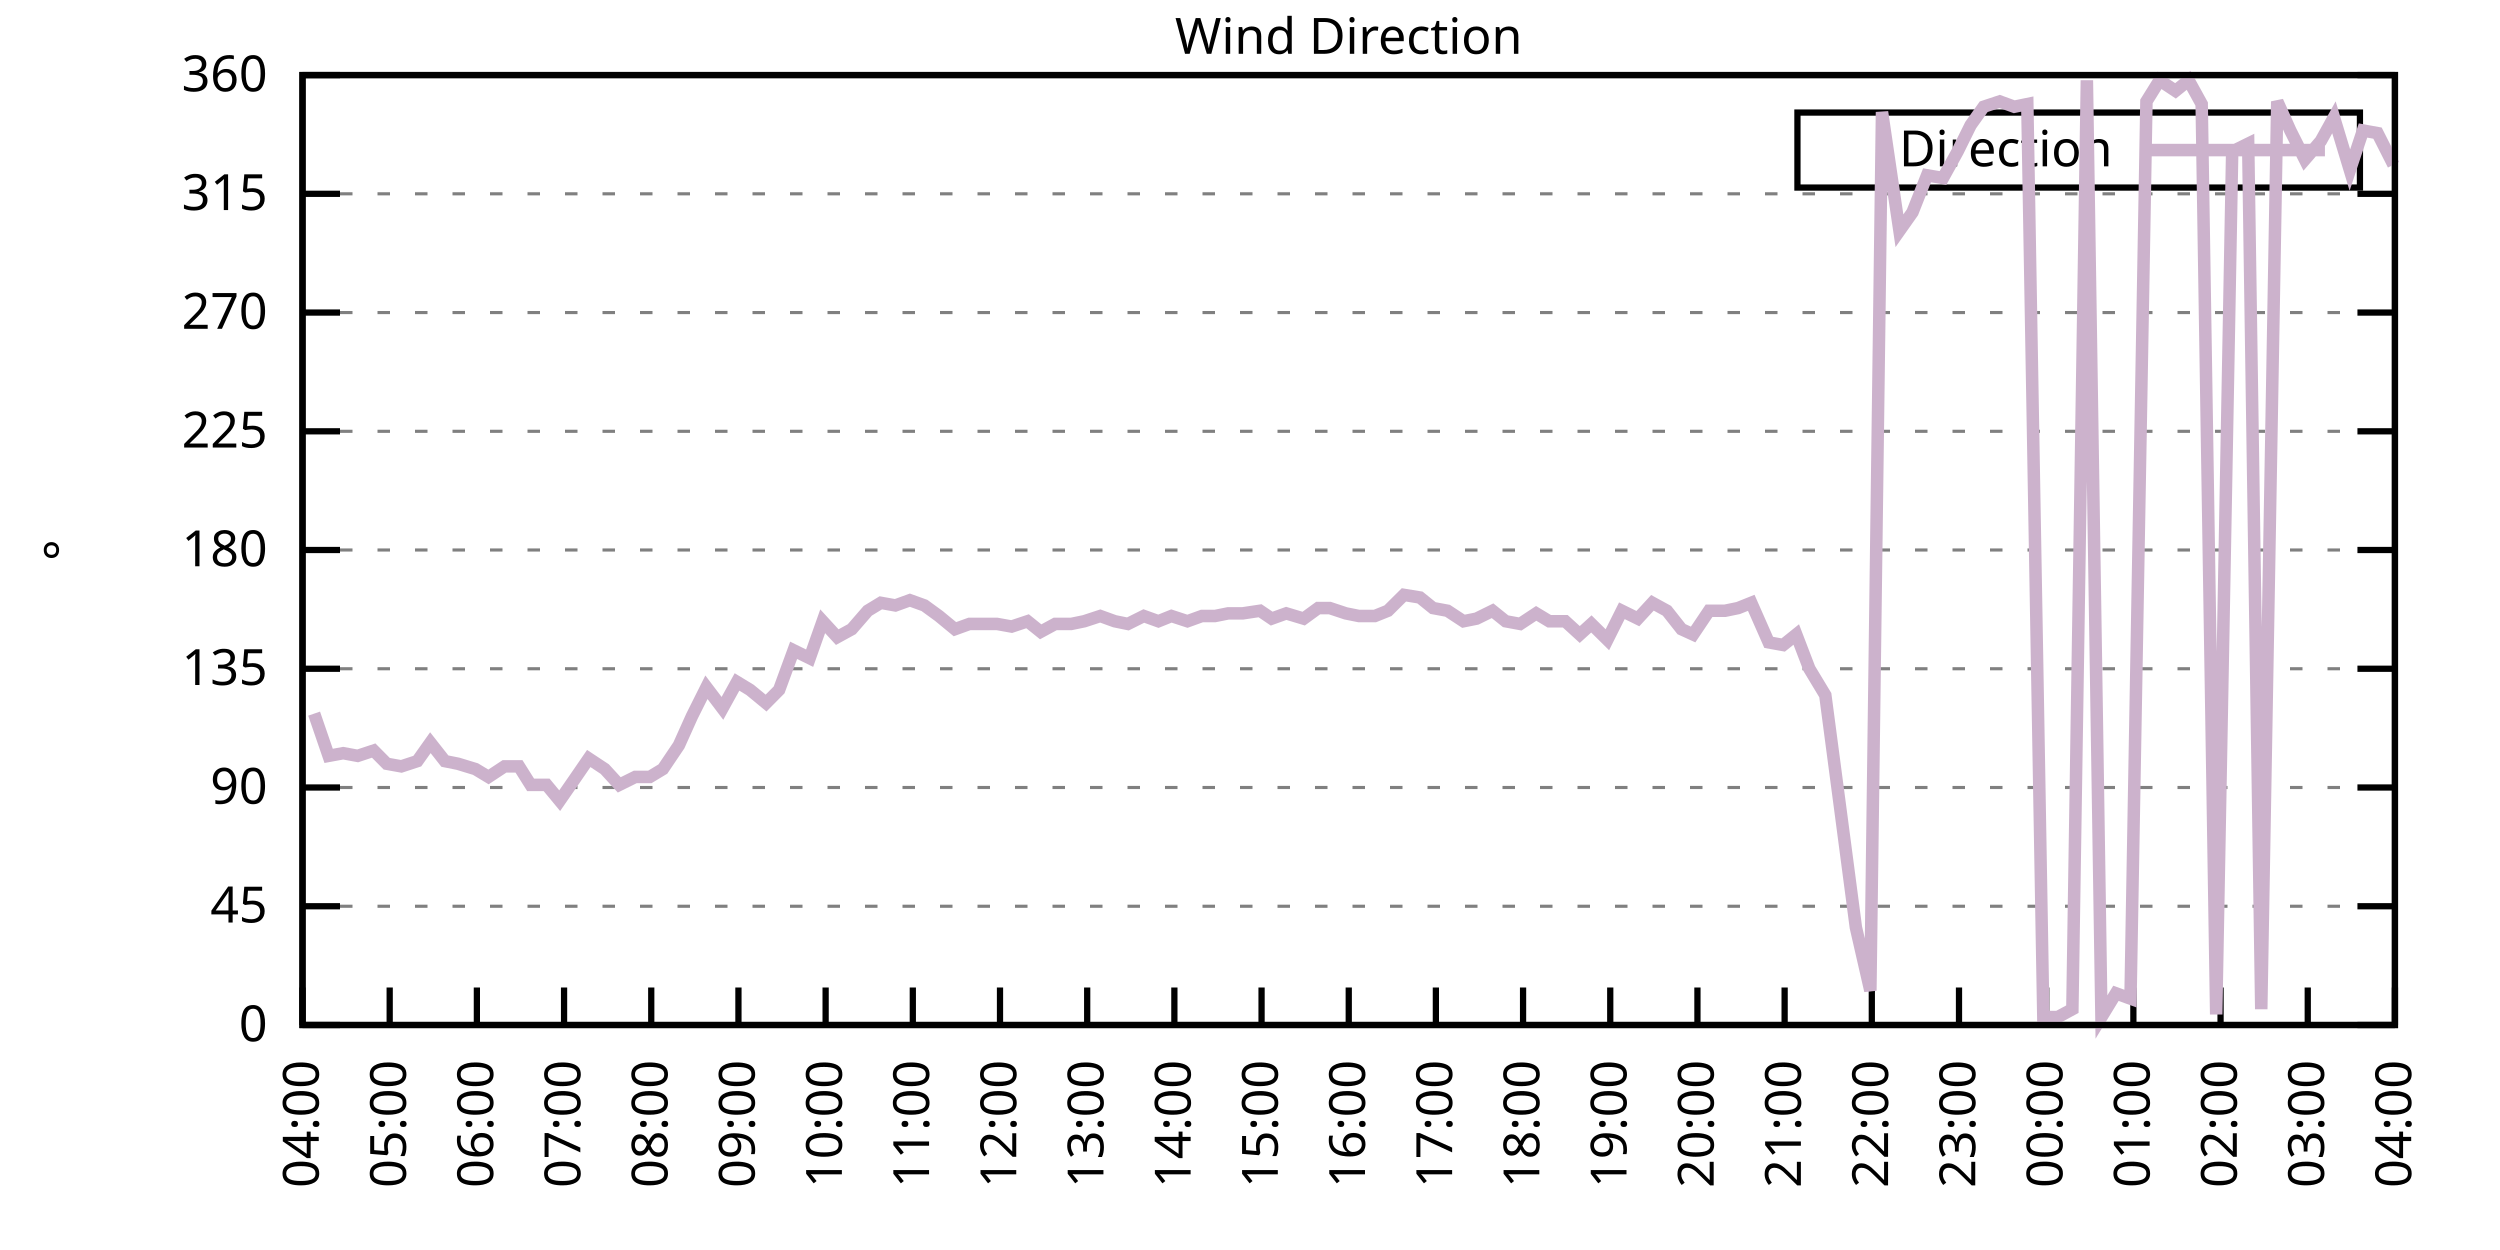
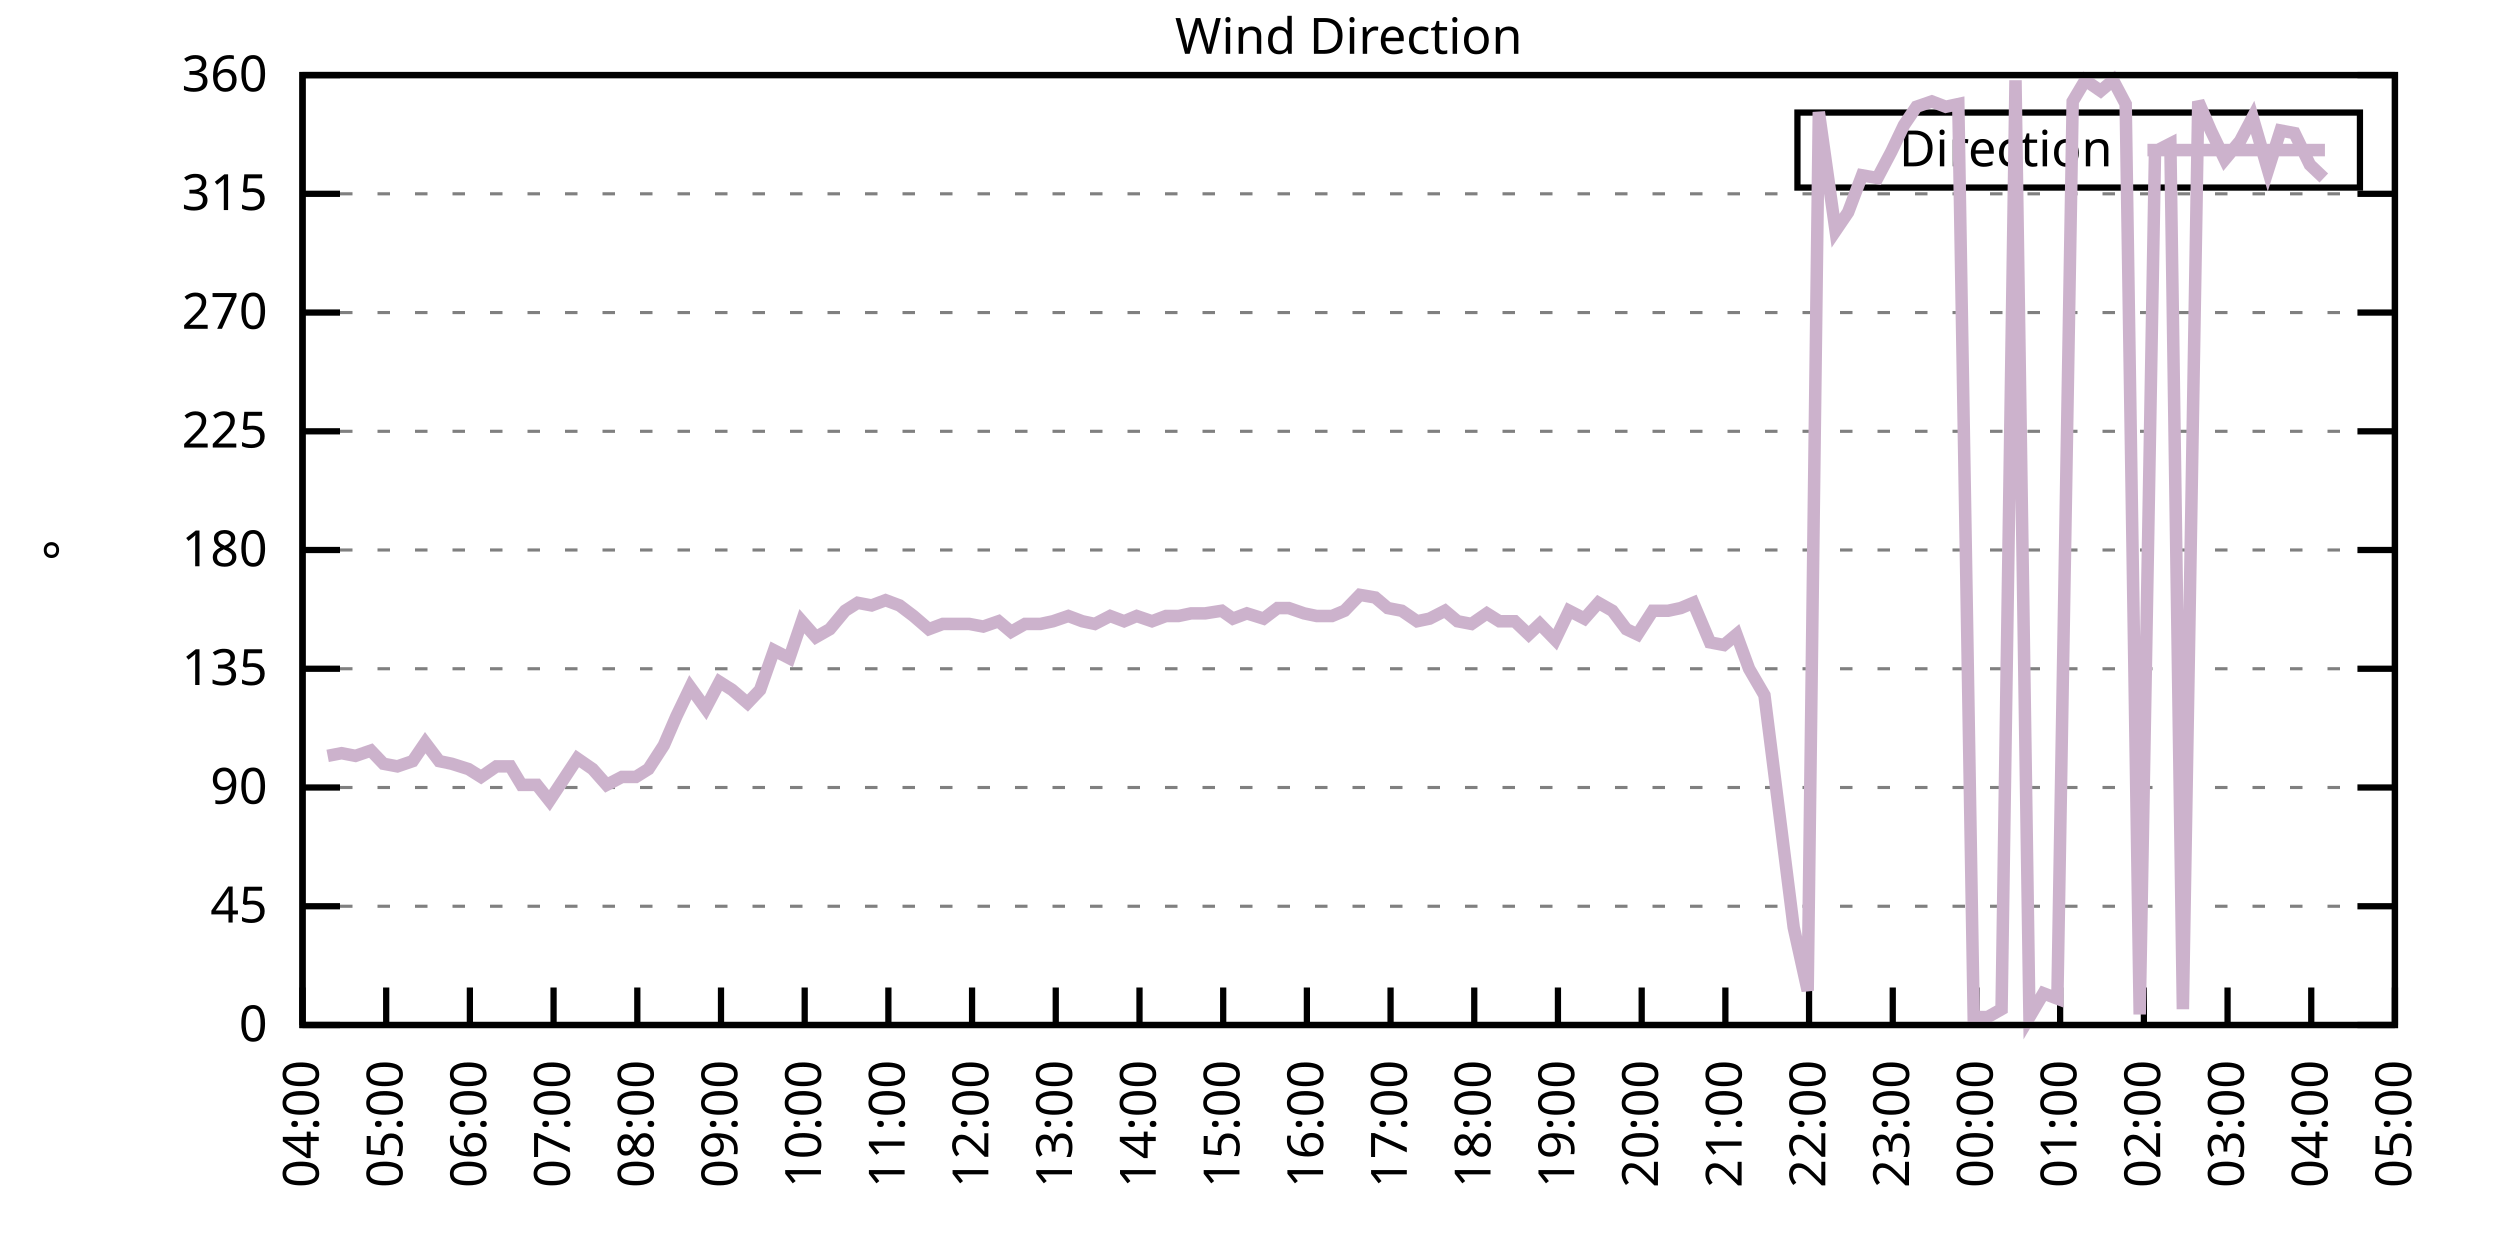
<svg xmlns="http://www.w3.org/2000/svg" xmlns:xlink="http://www.w3.org/1999/xlink" width="400" height="200" viewBox="0 0 400 200">
  <g id="gnuplot_canvas">
    <rect x="0" y="0" width="400" height="200" fill="none" />
    <defs>
      <circle id="gpDot" r="0.5" stroke-width="0.5" stroke="currentColor" />
      <path id="gpPt0" stroke-width="0.333" stroke="currentColor" d="M-1,0 h2 M0,-1 v2" />
      <path id="gpPt1" stroke-width="0.333" stroke="currentColor" d="M-1,-1 L1,1 M1,-1 L-1,1" />
      <path id="gpPt2" stroke-width="0.333" stroke="currentColor" d="M-1,0 L1,0 M0,-1 L0,1 M-1,-1 L1,1 M-1,1 L1,-1" />
      <rect id="gpPt3" stroke-width="0.333" stroke="currentColor" x="-1" y="-1" width="2" height="2" />
      <rect id="gpPt4" stroke-width="0.333" stroke="currentColor" fill="currentColor" x="-1" y="-1" width="2" height="2" />
      <circle id="gpPt5" stroke-width="0.333" stroke="currentColor" cx="0" cy="0" r="1" />
      <use xlink:href="#gpPt5" id="gpPt6" fill="currentColor" stroke="none" />
      <path id="gpPt7" stroke-width="0.333" stroke="currentColor" d="M0,-1.33 L-1.33,0.67 L1.33,0.67 z" />
      <use xlink:href="#gpPt7" id="gpPt8" fill="currentColor" stroke="none" />
      <use xlink:href="#gpPt7" id="gpPt9" stroke="currentColor" transform="rotate(180)" />
      <use xlink:href="#gpPt9" id="gpPt10" fill="currentColor" stroke="none" />
      <use xlink:href="#gpPt3" id="gpPt11" stroke="currentColor" transform="rotate(45)" />
      <use xlink:href="#gpPt11" id="gpPt12" fill="currentColor" stroke="none" />
      <path id="gpPt13" stroke-width="0.333" stroke="currentColor" d="M0,1.330 L1.265,0.411 L0.782,-1.067 L-0.782,-1.076 L-1.265,0.411 z" />
      <use xlink:href="#gpPt13" id="gpPt14" fill="currentColor" stroke="none" />
      <filter id="textbox" filterUnits="objectBoundingBox" x="0" y="0" height="1" width="1">
        <feFlood flood-color="white" flood-opacity="1" result="bgnd" />
        <feComposite in="SourceGraphic" in2="bgnd" operator="atop" />
      </filter>
      <filter id="greybox" filterUnits="objectBoundingBox" x="0" y="0" height="1" width="1">
        <feFlood flood-color="lightgrey" flood-opacity="1" result="grey" />
        <feComposite in="SourceGraphic" in2="grey" operator="atop" />
      </filter>
    </defs>
    <g fill="none" color="white" stroke="currentColor" stroke-width="1.00" stroke-linecap="butt" stroke-linejoin="miter">
</g>
    <g fill="none" color="black" stroke="currentColor" stroke-width="1.00" stroke-linecap="butt" stroke-linejoin="miter">
      <g stroke="none" shape-rendering="crispEdges">
        <polygon fill="rgb(255, 255, 255)" points="48.40,164.00 383.18,164.00 383.18,12.02 48.40,12.02 " />
      </g>
    </g>
    <g fill="none" color="black" stroke="currentColor" stroke-width="1.00" stroke-linecap="butt" stroke-linejoin="miter">
</g>
    <g fill="none" color="black" stroke="black" stroke-width="0.50" stroke-linecap="butt" stroke-linejoin="miter">
</g>
    <g fill="none" color="gray" stroke="currentColor" stroke-width="0.50" stroke-linecap="butt" stroke-linejoin="miter">
      <path stroke="gray" stroke-dasharray="2,4" class="gridline" d="M48.40,164.00 L383.19,164.00  " />
    </g>
    <g fill="none" color="gray" stroke="gray" stroke-width="1.00" stroke-linecap="butt" stroke-linejoin="miter">
</g>
    <g fill="none" color="black" stroke="currentColor" stroke-width="1.00" stroke-linecap="butt" stroke-linejoin="miter">
      <path stroke="black" d="M48.40,164.00 L54.40,164.00 M383.19,164.00 L377.19,164.00  " />
      <g transform="translate(42.80,166.60)" stroke="none" fill="black" font-family="Sans" font-size="8.00" text-anchor="end">
        <text>
          <tspan font-family="Sans"> 0</tspan>
        </text>
      </g>
    </g>
    <g fill="none" color="black" stroke="currentColor" stroke-width="1.00" stroke-linecap="butt" stroke-linejoin="miter">
</g>
    <g fill="none" color="black" stroke="black" stroke-width="0.50" stroke-linecap="butt" stroke-linejoin="miter">
</g>
    <g fill="none" color="gray" stroke="currentColor" stroke-width="0.50" stroke-linecap="butt" stroke-linejoin="miter">
      <path stroke="gray" stroke-dasharray="2,4" class="gridline" d="M48.40,145.00 L383.19,145.00  " />
    </g>
    <g fill="none" color="gray" stroke="gray" stroke-width="1.00" stroke-linecap="butt" stroke-linejoin="miter">
</g>
    <g fill="none" color="black" stroke="currentColor" stroke-width="1.00" stroke-linecap="butt" stroke-linejoin="miter">
      <path stroke="black" d="M48.40,145.00 L54.40,145.00 M383.19,145.00 L377.19,145.00  " />
      <g transform="translate(42.80,147.60)" stroke="none" fill="black" font-family="Sans" font-size="8.00" text-anchor="end">
        <text>
          <tspan font-family="Sans"> 45</tspan>
        </text>
      </g>
    </g>
    <g fill="none" color="black" stroke="currentColor" stroke-width="1.00" stroke-linecap="butt" stroke-linejoin="miter">
</g>
    <g fill="none" color="black" stroke="black" stroke-width="0.50" stroke-linecap="butt" stroke-linejoin="miter">
</g>
    <g fill="none" color="gray" stroke="currentColor" stroke-width="0.50" stroke-linecap="butt" stroke-linejoin="miter">
      <path stroke="gray" stroke-dasharray="2,4" class="gridline" d="M48.40,126.00 L383.19,126.00  " />
    </g>
    <g fill="none" color="gray" stroke="gray" stroke-width="1.00" stroke-linecap="butt" stroke-linejoin="miter">
</g>
    <g fill="none" color="black" stroke="currentColor" stroke-width="1.00" stroke-linecap="butt" stroke-linejoin="miter">
      <path stroke="black" d="M48.40,126.00 L54.40,126.00 M383.19,126.00 L377.19,126.00  " />
      <g transform="translate(42.80,128.60)" stroke="none" fill="black" font-family="Sans" font-size="8.00" text-anchor="end">
        <text>
          <tspan font-family="Sans"> 90</tspan>
        </text>
      </g>
    </g>
    <g fill="none" color="black" stroke="currentColor" stroke-width="1.00" stroke-linecap="butt" stroke-linejoin="miter">
</g>
    <g fill="none" color="black" stroke="black" stroke-width="0.50" stroke-linecap="butt" stroke-linejoin="miter">
</g>
    <g fill="none" color="gray" stroke="currentColor" stroke-width="0.50" stroke-linecap="butt" stroke-linejoin="miter">
      <path stroke="gray" stroke-dasharray="2,4" class="gridline" d="M48.40,107.00 L383.19,107.00  " />
    </g>
    <g fill="none" color="gray" stroke="gray" stroke-width="1.00" stroke-linecap="butt" stroke-linejoin="miter">
</g>
    <g fill="none" color="black" stroke="currentColor" stroke-width="1.00" stroke-linecap="butt" stroke-linejoin="miter">
      <path stroke="black" d="M48.40,107.00 L54.40,107.00 M383.19,107.00 L377.19,107.00  " />
      <g transform="translate(42.80,109.60)" stroke="none" fill="black" font-family="Sans" font-size="8.00" text-anchor="end">
        <text>
          <tspan font-family="Sans"> 135</tspan>
        </text>
      </g>
    </g>
    <g fill="none" color="black" stroke="currentColor" stroke-width="1.00" stroke-linecap="butt" stroke-linejoin="miter">
</g>
    <g fill="none" color="black" stroke="black" stroke-width="0.50" stroke-linecap="butt" stroke-linejoin="miter">
</g>
    <g fill="none" color="gray" stroke="currentColor" stroke-width="0.50" stroke-linecap="butt" stroke-linejoin="miter">
      <path stroke="gray" stroke-dasharray="2,4" class="gridline" d="M48.40,88.00 L383.19,88.00  " />
    </g>
    <g fill="none" color="gray" stroke="gray" stroke-width="1.00" stroke-linecap="butt" stroke-linejoin="miter">
</g>
    <g fill="none" color="black" stroke="currentColor" stroke-width="1.00" stroke-linecap="butt" stroke-linejoin="miter">
      <path stroke="black" d="M48.40,88.00 L54.40,88.00 M383.19,88.00 L377.19,88.00  " />
      <g transform="translate(42.80,90.60)" stroke="none" fill="black" font-family="Sans" font-size="8.00" text-anchor="end">
        <text>
          <tspan font-family="Sans"> 180</tspan>
        </text>
      </g>
    </g>
    <g fill="none" color="black" stroke="currentColor" stroke-width="1.00" stroke-linecap="butt" stroke-linejoin="miter">
</g>
    <g fill="none" color="black" stroke="black" stroke-width="0.50" stroke-linecap="butt" stroke-linejoin="miter">
</g>
    <g fill="none" color="gray" stroke="currentColor" stroke-width="0.50" stroke-linecap="butt" stroke-linejoin="miter">
      <path stroke="gray" stroke-dasharray="2,4" class="gridline" d="M48.40,69.01 L383.19,69.01  " />
    </g>
    <g fill="none" color="gray" stroke="gray" stroke-width="1.00" stroke-linecap="butt" stroke-linejoin="miter">
</g>
    <g fill="none" color="black" stroke="currentColor" stroke-width="1.00" stroke-linecap="butt" stroke-linejoin="miter">
      <path stroke="black" d="M48.40,69.01 L54.40,69.01 M383.19,69.01 L377.19,69.01  " />
      <g transform="translate(42.80,71.61)" stroke="none" fill="black" font-family="Sans" font-size="8.00" text-anchor="end">
        <text>
          <tspan font-family="Sans"> 225</tspan>
        </text>
      </g>
    </g>
    <g fill="none" color="black" stroke="currentColor" stroke-width="1.00" stroke-linecap="butt" stroke-linejoin="miter">
</g>
    <g fill="none" color="black" stroke="black" stroke-width="0.50" stroke-linecap="butt" stroke-linejoin="miter">
</g>
    <g fill="none" color="gray" stroke="currentColor" stroke-width="0.50" stroke-linecap="butt" stroke-linejoin="miter">
      <path stroke="gray" stroke-dasharray="2,4" class="gridline" d="M48.40,50.01 L383.19,50.01  " />
    </g>
    <g fill="none" color="gray" stroke="gray" stroke-width="1.00" stroke-linecap="butt" stroke-linejoin="miter">
</g>
    <g fill="none" color="black" stroke="currentColor" stroke-width="1.00" stroke-linecap="butt" stroke-linejoin="miter">
      <path stroke="black" d="M48.40,50.01 L54.40,50.01 M383.19,50.01 L377.19,50.01  " />
      <g transform="translate(42.80,52.61)" stroke="none" fill="black" font-family="Sans" font-size="8.00" text-anchor="end">
        <text>
          <tspan font-family="Sans"> 270</tspan>
        </text>
      </g>
    </g>
    <g fill="none" color="black" stroke="currentColor" stroke-width="1.00" stroke-linecap="butt" stroke-linejoin="miter">
</g>
    <g fill="none" color="black" stroke="black" stroke-width="0.50" stroke-linecap="butt" stroke-linejoin="miter">
</g>
    <g fill="none" color="gray" stroke="currentColor" stroke-width="0.50" stroke-linecap="butt" stroke-linejoin="miter">
      <path stroke="gray" stroke-dasharray="2,4" class="gridline" d="M48.40,31.01 L383.19,31.01  " />
    </g>
    <g fill="none" color="gray" stroke="gray" stroke-width="1.00" stroke-linecap="butt" stroke-linejoin="miter">
</g>
    <g fill="none" color="black" stroke="currentColor" stroke-width="1.00" stroke-linecap="butt" stroke-linejoin="miter">
      <path stroke="black" d="M48.40,31.01 L54.40,31.01 M383.19,31.01 L377.19,31.01  " />
      <g transform="translate(42.80,33.61)" stroke="none" fill="black" font-family="Sans" font-size="8.00" text-anchor="end">
        <text>
          <tspan font-family="Sans"> 315</tspan>
        </text>
      </g>
    </g>
    <g fill="none" color="black" stroke="currentColor" stroke-width="1.00" stroke-linecap="butt" stroke-linejoin="miter">
</g>
    <g fill="none" color="black" stroke="black" stroke-width="0.50" stroke-linecap="butt" stroke-linejoin="miter">
</g>
    <g fill="none" color="gray" stroke="currentColor" stroke-width="0.50" stroke-linecap="butt" stroke-linejoin="miter">
      <path stroke="gray" stroke-dasharray="2,4" class="gridline" d="M48.40,12.01 L383.19,12.01  " />
    </g>
    <g fill="none" color="gray" stroke="gray" stroke-width="1.00" stroke-linecap="butt" stroke-linejoin="miter">
</g>
    <g fill="none" color="black" stroke="currentColor" stroke-width="1.00" stroke-linecap="butt" stroke-linejoin="miter">
      <path stroke="black" d="M48.40,12.01 L54.40,12.01 M383.19,12.01 L377.19,12.01  " />
      <g transform="translate(42.80,14.61)" stroke="none" fill="black" font-family="Sans" font-size="8.00" text-anchor="end">
        <text>
          <tspan font-family="Sans"> 360</tspan>
        </text>
      </g>
    </g>
    <g fill="none" color="black" stroke="currentColor" stroke-width="1.00" stroke-linecap="butt" stroke-linejoin="miter">
      <path stroke="black" d="M48.40,164.00 L48.40,158.00  " />
      <g transform="translate(51.00,169.60) rotate(270.00)" stroke="none" fill="black" font-family="Sans" font-size="8.00" text-anchor="end">
        <text>
          <tspan font-family="Sans">04:00</tspan>
        </text>
      </g>
    </g>
    <g fill="none" color="black" stroke="currentColor" stroke-width="1.00" stroke-linecap="butt" stroke-linejoin="miter">
-       <path stroke="black" d="M62.35,164.00 L62.35,158.00  " />
-       <g transform="translate(64.95,169.60) rotate(270.00)" stroke="none" fill="black" font-family="Sans" font-size="8.00" text-anchor="end">
+       <path stroke="black" d="M61.79,164.00 L61.79,158.00  " />
+       <g transform="translate(64.39,169.60) rotate(270.00)" stroke="none" fill="black" font-family="Sans" font-size="8.00" text-anchor="end">
        <text>
          <tspan font-family="Sans">05:00</tspan>
        </text>
      </g>
    </g>
    <g fill="none" color="black" stroke="currentColor" stroke-width="1.00" stroke-linecap="butt" stroke-linejoin="miter">
-       <path stroke="black" d="M76.30,164.00 L76.30,158.00  " />
-       <g transform="translate(78.90,169.60) rotate(270.00)" stroke="none" fill="black" font-family="Sans" font-size="8.00" text-anchor="end">
+       <path stroke="black" d="M75.18,164.00 L75.18,158.00  " />
+       <g transform="translate(77.78,169.60) rotate(270.00)" stroke="none" fill="black" font-family="Sans" font-size="8.00" text-anchor="end">
        <text>
          <tspan font-family="Sans">06:00</tspan>
        </text>
      </g>
    </g>
    <g fill="none" color="black" stroke="currentColor" stroke-width="1.00" stroke-linecap="butt" stroke-linejoin="miter">
-       <path stroke="black" d="M90.25,164.00 L90.25,158.00  " />
-       <g transform="translate(92.85,169.60) rotate(270.00)" stroke="none" fill="black" font-family="Sans" font-size="8.00" text-anchor="end">
+       <path stroke="black" d="M88.57,164.00 L88.57,158.00  " />
+       <g transform="translate(91.17,169.60) rotate(270.00)" stroke="none" fill="black" font-family="Sans" font-size="8.00" text-anchor="end">
        <text>
          <tspan font-family="Sans">07:00</tspan>
        </text>
      </g>
    </g>
    <g fill="none" color="black" stroke="currentColor" stroke-width="1.00" stroke-linecap="butt" stroke-linejoin="miter">
-       <path stroke="black" d="M104.20,164.00 L104.20,158.00  " />
-       <g transform="translate(106.80,169.60) rotate(270.00)" stroke="none" fill="black" font-family="Sans" font-size="8.00" text-anchor="end">
+       <path stroke="black" d="M101.97,164.00 L101.97,158.00  " />
+       <g transform="translate(104.57,169.60) rotate(270.00)" stroke="none" fill="black" font-family="Sans" font-size="8.00" text-anchor="end">
        <text>
          <tspan font-family="Sans">08:00</tspan>
        </text>
      </g>
    </g>
    <g fill="none" color="black" stroke="currentColor" stroke-width="1.00" stroke-linecap="butt" stroke-linejoin="miter">
-       <path stroke="black" d="M118.15,164.00 L118.15,158.00  " />
-       <g transform="translate(120.75,169.60) rotate(270.00)" stroke="none" fill="black" font-family="Sans" font-size="8.00" text-anchor="end">
+       <path stroke="black" d="M115.36,164.00 L115.36,158.00  " />
+       <g transform="translate(117.96,169.60) rotate(270.00)" stroke="none" fill="black" font-family="Sans" font-size="8.00" text-anchor="end">
        <text>
          <tspan font-family="Sans">09:00</tspan>
        </text>
      </g>
    </g>
    <g fill="none" color="black" stroke="currentColor" stroke-width="1.00" stroke-linecap="butt" stroke-linejoin="miter">
-       <path stroke="black" d="M132.10,164.00 L132.10,158.00  " />
-       <g transform="translate(134.70,169.60) rotate(270.00)" stroke="none" fill="black" font-family="Sans" font-size="8.00" text-anchor="end">
+       <path stroke="black" d="M128.75,164.00 L128.75,158.00  " />
+       <g transform="translate(131.35,169.60) rotate(270.00)" stroke="none" fill="black" font-family="Sans" font-size="8.00" text-anchor="end">
        <text>
          <tspan font-family="Sans">10:00</tspan>
        </text>
      </g>
    </g>
    <g fill="none" color="black" stroke="currentColor" stroke-width="1.00" stroke-linecap="butt" stroke-linejoin="miter">
-       <path stroke="black" d="M146.05,164.00 L146.05,158.00  " />
-       <g transform="translate(148.65,169.60) rotate(270.00)" stroke="none" fill="black" font-family="Sans" font-size="8.00" text-anchor="end">
+       <path stroke="black" d="M142.14,164.00 L142.14,158.00  " />
+       <g transform="translate(144.74,169.60) rotate(270.00)" stroke="none" fill="black" font-family="Sans" font-size="8.00" text-anchor="end">
        <text>
          <tspan font-family="Sans">11:00</tspan>
        </text>
      </g>
    </g>
    <g fill="none" color="black" stroke="currentColor" stroke-width="1.00" stroke-linecap="butt" stroke-linejoin="miter">
-       <path stroke="black" d="M160.00,164.00 L160.00,158.00  " />
-       <g transform="translate(162.60,169.60) rotate(270.00)" stroke="none" fill="black" font-family="Sans" font-size="8.00" text-anchor="end">
+       <path stroke="black" d="M155.53,164.00 L155.53,158.00  " />
+       <g transform="translate(158.13,169.60) rotate(270.00)" stroke="none" fill="black" font-family="Sans" font-size="8.00" text-anchor="end">
        <text>
          <tspan font-family="Sans">12:00</tspan>
        </text>
      </g>
    </g>
    <g fill="none" color="black" stroke="currentColor" stroke-width="1.00" stroke-linecap="butt" stroke-linejoin="miter">
-       <path stroke="black" d="M173.95,164.00 L173.95,158.00  " />
-       <g transform="translate(176.55,169.60) rotate(270.00)" stroke="none" fill="black" font-family="Sans" font-size="8.00" text-anchor="end">
+       <path stroke="black" d="M168.92,164.00 L168.92,158.00  " />
+       <g transform="translate(171.52,169.60) rotate(270.00)" stroke="none" fill="black" font-family="Sans" font-size="8.00" text-anchor="end">
        <text>
          <tspan font-family="Sans">13:00</tspan>
        </text>
      </g>
    </g>
    <g fill="none" color="black" stroke="currentColor" stroke-width="1.00" stroke-linecap="butt" stroke-linejoin="miter">
-       <path stroke="black" d="M187.90,164.00 L187.90,158.00  " />
-       <g transform="translate(190.50,169.60) rotate(270.00)" stroke="none" fill="black" font-family="Sans" font-size="8.00" text-anchor="end">
+       <path stroke="black" d="M182.32,164.00 L182.32,158.00  " />
+       <g transform="translate(184.92,169.60) rotate(270.00)" stroke="none" fill="black" font-family="Sans" font-size="8.00" text-anchor="end">
        <text>
          <tspan font-family="Sans">14:00</tspan>
        </text>
      </g>
    </g>
    <g fill="none" color="black" stroke="currentColor" stroke-width="1.00" stroke-linecap="butt" stroke-linejoin="miter">
-       <path stroke="black" d="M201.85,164.00 L201.85,158.00  " />
-       <g transform="translate(204.45,169.60) rotate(270.00)" stroke="none" fill="black" font-family="Sans" font-size="8.00" text-anchor="end">
+       <path stroke="black" d="M195.71,164.00 L195.71,158.00  " />
+       <g transform="translate(198.31,169.60) rotate(270.00)" stroke="none" fill="black" font-family="Sans" font-size="8.00" text-anchor="end">
        <text>
          <tspan font-family="Sans">15:00</tspan>
        </text>
      </g>
    </g>
    <g fill="none" color="black" stroke="currentColor" stroke-width="1.00" stroke-linecap="butt" stroke-linejoin="miter">
-       <path stroke="black" d="M215.80,164.00 L215.80,158.00  " />
-       <g transform="translate(218.40,169.60) rotate(270.00)" stroke="none" fill="black" font-family="Sans" font-size="8.00" text-anchor="end">
+       <path stroke="black" d="M209.10,164.00 L209.10,158.00  " />
+       <g transform="translate(211.70,169.60) rotate(270.00)" stroke="none" fill="black" font-family="Sans" font-size="8.00" text-anchor="end">
        <text>
          <tspan font-family="Sans">16:00</tspan>
        </text>
      </g>
    </g>
    <g fill="none" color="black" stroke="currentColor" stroke-width="1.00" stroke-linecap="butt" stroke-linejoin="miter">
-       <path stroke="black" d="M229.74,164.00 L229.74,158.00  " />
-       <g transform="translate(232.34,169.60) rotate(270.00)" stroke="none" fill="black" font-family="Sans" font-size="8.00" text-anchor="end">
+       <path stroke="black" d="M222.49,164.00 L222.49,158.00  " />
+       <g transform="translate(225.09,169.60) rotate(270.00)" stroke="none" fill="black" font-family="Sans" font-size="8.00" text-anchor="end">
        <text>
          <tspan font-family="Sans">17:00</tspan>
        </text>
      </g>
    </g>
    <g fill="none" color="black" stroke="currentColor" stroke-width="1.00" stroke-linecap="butt" stroke-linejoin="miter">
-       <path stroke="black" d="M243.69,164.00 L243.69,158.00  " />
-       <g transform="translate(246.29,169.60) rotate(270.00)" stroke="none" fill="black" font-family="Sans" font-size="8.00" text-anchor="end">
+       <path stroke="black" d="M235.88,164.00 L235.88,158.00  " />
+       <g transform="translate(238.48,169.60) rotate(270.00)" stroke="none" fill="black" font-family="Sans" font-size="8.00" text-anchor="end">
        <text>
          <tspan font-family="Sans">18:00</tspan>
        </text>
      </g>
    </g>
    <g fill="none" color="black" stroke="currentColor" stroke-width="1.00" stroke-linecap="butt" stroke-linejoin="miter">
-       <path stroke="black" d="M257.64,164.00 L257.64,158.00  " />
-       <g transform="translate(260.24,169.60) rotate(270.00)" stroke="none" fill="black" font-family="Sans" font-size="8.00" text-anchor="end">
+       <path stroke="black" d="M249.27,164.00 L249.27,158.00  " />
+       <g transform="translate(251.87,169.60) rotate(270.00)" stroke="none" fill="black" font-family="Sans" font-size="8.00" text-anchor="end">
        <text>
          <tspan font-family="Sans">19:00</tspan>
        </text>
      </g>
    </g>
    <g fill="none" color="black" stroke="currentColor" stroke-width="1.00" stroke-linecap="butt" stroke-linejoin="miter">
-       <path stroke="black" d="M271.59,164.00 L271.59,158.00  " />
-       <g transform="translate(274.19,169.60) rotate(270.00)" stroke="none" fill="black" font-family="Sans" font-size="8.00" text-anchor="end">
+       <path stroke="black" d="M262.67,164.00 L262.67,158.00  " />
+       <g transform="translate(265.27,169.60) rotate(270.00)" stroke="none" fill="black" font-family="Sans" font-size="8.00" text-anchor="end">
        <text>
          <tspan font-family="Sans">20:00</tspan>
        </text>
      </g>
    </g>
    <g fill="none" color="black" stroke="currentColor" stroke-width="1.00" stroke-linecap="butt" stroke-linejoin="miter">
-       <path stroke="black" d="M285.54,164.00 L285.54,158.00  " />
-       <g transform="translate(288.14,169.60) rotate(270.00)" stroke="none" fill="black" font-family="Sans" font-size="8.00" text-anchor="end">
+       <path stroke="black" d="M276.06,164.00 L276.06,158.00  " />
+       <g transform="translate(278.66,169.60) rotate(270.00)" stroke="none" fill="black" font-family="Sans" font-size="8.00" text-anchor="end">
        <text>
          <tspan font-family="Sans">21:00</tspan>
        </text>
      </g>
    </g>
    <g fill="none" color="black" stroke="currentColor" stroke-width="1.00" stroke-linecap="butt" stroke-linejoin="miter">
-       <path stroke="black" d="M299.49,164.00 L299.49,158.00  " />
-       <g transform="translate(302.09,169.60) rotate(270.00)" stroke="none" fill="black" font-family="Sans" font-size="8.00" text-anchor="end">
+       <path stroke="black" d="M289.45,164.00 L289.45,158.00  " />
+       <g transform="translate(292.05,169.60) rotate(270.00)" stroke="none" fill="black" font-family="Sans" font-size="8.00" text-anchor="end">
        <text>
          <tspan font-family="Sans">22:00</tspan>
        </text>
      </g>
    </g>
    <g fill="none" color="black" stroke="currentColor" stroke-width="1.00" stroke-linecap="butt" stroke-linejoin="miter">
-       <path stroke="black" d="M313.44,164.00 L313.44,158.00  " />
-       <g transform="translate(316.04,169.60) rotate(270.00)" stroke="none" fill="black" font-family="Sans" font-size="8.00" text-anchor="end">
+       <path stroke="black" d="M302.84,164.00 L302.84,158.00  " />
+       <g transform="translate(305.44,169.60) rotate(270.00)" stroke="none" fill="black" font-family="Sans" font-size="8.00" text-anchor="end">
        <text>
          <tspan font-family="Sans">23:00</tspan>
        </text>
      </g>
    </g>
    <g fill="none" color="black" stroke="currentColor" stroke-width="1.00" stroke-linecap="butt" stroke-linejoin="miter">
-       <path stroke="black" d="M327.39,164.00 L327.39,158.00  " />
-       <g transform="translate(329.99,169.60) rotate(270.00)" stroke="none" fill="black" font-family="Sans" font-size="8.00" text-anchor="end">
+       <path stroke="black" d="M316.23,164.00 L316.23,158.00  " />
+       <g transform="translate(318.83,169.60) rotate(270.00)" stroke="none" fill="black" font-family="Sans" font-size="8.00" text-anchor="end">
        <text>
          <tspan font-family="Sans">00:00</tspan>
        </text>
      </g>
    </g>
    <g fill="none" color="black" stroke="currentColor" stroke-width="1.00" stroke-linecap="butt" stroke-linejoin="miter">
-       <path stroke="black" d="M341.34,164.00 L341.34,158.00  " />
-       <g transform="translate(343.94,169.60) rotate(270.00)" stroke="none" fill="black" font-family="Sans" font-size="8.00" text-anchor="end">
+       <path stroke="black" d="M329.62,164.00 L329.62,158.00  " />
+       <g transform="translate(332.22,169.60) rotate(270.00)" stroke="none" fill="black" font-family="Sans" font-size="8.00" text-anchor="end">
        <text>
          <tspan font-family="Sans">01:00</tspan>
        </text>
      </g>
    </g>
    <g fill="none" color="black" stroke="currentColor" stroke-width="1.00" stroke-linecap="butt" stroke-linejoin="miter">
-       <path stroke="black" d="M355.29,164.00 L355.29,158.00  " />
-       <g transform="translate(357.89,169.60) rotate(270.00)" stroke="none" fill="black" font-family="Sans" font-size="8.00" text-anchor="end">
+       <path stroke="black" d="M343.02,164.00 L343.02,158.00  " />
+       <g transform="translate(345.62,169.60) rotate(270.00)" stroke="none" fill="black" font-family="Sans" font-size="8.00" text-anchor="end">
        <text>
          <tspan font-family="Sans">02:00</tspan>
        </text>
      </g>
    </g>
    <g fill="none" color="black" stroke="currentColor" stroke-width="1.00" stroke-linecap="butt" stroke-linejoin="miter">
-       <path stroke="black" d="M369.24,164.00 L369.24,158.00  " />
-       <g transform="translate(371.84,169.60) rotate(270.00)" stroke="none" fill="black" font-family="Sans" font-size="8.00" text-anchor="end">
+       <path stroke="black" d="M356.41,164.00 L356.41,158.00  " />
+       <g transform="translate(359.01,169.60) rotate(270.00)" stroke="none" fill="black" font-family="Sans" font-size="8.00" text-anchor="end">
        <text>
          <tspan font-family="Sans">03:00</tspan>
+         </text>
+       </g>
+     </g>
+     <g fill="none" color="black" stroke="currentColor" stroke-width="1.00" stroke-linecap="butt" stroke-linejoin="miter">
+       <path stroke="black" d="M369.80,164.00 L369.80,158.00  " />
+       <g transform="translate(372.40,169.60) rotate(270.00)" stroke="none" fill="black" font-family="Sans" font-size="8.00" text-anchor="end">
+         <text>
+           <tspan font-family="Sans">04:00</tspan>
        </text>
      </g>
    </g>
    <g fill="none" color="black" stroke="currentColor" stroke-width="1.00" stroke-linecap="butt" stroke-linejoin="miter">
      <path stroke="black" d="M383.19,164.00 L383.19,158.00  " />
      <g transform="translate(385.79,169.60) rotate(270.00)" stroke="none" fill="black" font-family="Sans" font-size="8.00" text-anchor="end">
        <text>
-           <tspan font-family="Sans">04:00</tspan>
+           <tspan font-family="Sans">05:00</tspan>
        </text>
      </g>
    </g>
    <g fill="none" color="black" stroke="currentColor" stroke-width="1.00" stroke-linecap="butt" stroke-linejoin="miter">
</g>
    <g fill="none" color="black" stroke="currentColor" stroke-width="1.00" stroke-linecap="butt" stroke-linejoin="miter">
      <path stroke="black" d="M48.40,12.01 L48.40,164.00 L383.19,164.00 L383.19,12.01 L48.40,12.01 Z  " />
    </g>
    <g fill="none" color="black" stroke="currentColor" stroke-width="1.00" stroke-linecap="butt" stroke-linejoin="miter">
</g>
    <g fill="none" color="black" stroke="currentColor" stroke-width="1.00" stroke-linecap="butt" stroke-linejoin="miter">
      <path stroke="black" d="M287.59,30.01 L287.59,18.01 L377.59,18.01 L377.59,30.01 L287.59,30.01 Z  " />
    </g>
    <g id="Wind_direction_plot_1">
      <g fill="none" color="white" stroke="black" stroke-width="2.00" stroke-linecap="butt" stroke-linejoin="miter">
</g>
      <g fill="none" color="black" stroke="currentColor" stroke-width="2.00" stroke-linecap="butt" stroke-linejoin="miter">
        <g transform="translate(337.99,26.61)" stroke="none" fill="black" font-family="Sans" font-size="8.00" text-anchor="end">
          <text>
            <tspan font-family="Sans">Direction</tspan>
          </text>
        </g>
      </g>
      <g fill="none" color="black" stroke="currentColor" stroke-width="2.00" stroke-linecap="butt" stroke-linejoin="miter">
-         <path stroke="rgb(204, 178, 204)" d="M343.59,24.01 L371.99,24.01 M50.26,114.18 L52.58,120.94 L54.91,120.51 L57.23,120.94 L59.79,120.09 L61.88,122.20   L64.21,122.62 L66.77,121.78 L68.86,118.83 L71.18,121.78 L73.28,122.20 L76.07,123.05 L78.16,124.31 L80.72,122.62   L83.04,122.62 L84.90,125.58 L87.46,125.58 L89.55,128.11 L91.88,124.74 L94.20,121.36 L96.76,123.05 L99.08,125.58   L101.64,124.31 L103.97,124.31 L106.06,123.05 L108.62,119.25 L110.71,114.60 L113.03,109.96 L115.59,113.34 L117.92,109.11   L120.01,110.38 L122.57,112.49 L124.66,110.38 L126.98,104.05 L129.54,105.31 L131.63,99.40 L133.96,101.94 L136.28,100.67   L138.84,97.72 L140.93,96.45 L143.26,96.87 L145.58,96.03 L147.91,96.87 L150.23,98.56 L152.79,100.67 L155.11,99.83   L157.44,99.83 L159.53,99.83 L161.86,100.25 L164.41,99.40 L166.51,101.09 L168.83,99.83 L171.39,99.83 L173.48,99.40   L176.04,98.56 L178.36,99.40 L180.46,99.83 L183.01,98.56 L185.34,99.40 L187.43,98.56 L189.99,99.40 L192.31,98.56   L194.41,98.56 L196.50,98.14 L198.82,98.14 L201.61,97.72 L203.47,98.98 L205.80,98.14 L208.59,98.98 L210.91,97.29   L212.77,97.29 L215.33,98.14 L217.42,98.56 L219.98,98.56 L222.07,97.72 L224.63,95.18 L227.19,95.60 L229.28,97.29   L231.60,97.72 L234.16,99.40 L236.25,98.98 L238.81,97.72 L240.90,99.40 L243.23,99.83 L245.79,98.14 L247.88,99.40   L250.44,99.40 L252.76,101.52 L254.62,99.83 L257.18,102.36 L259.50,97.72 L262.06,98.98 L264.39,96.45 L266.71,97.72   L269.04,100.67 L270.90,101.52 L273.45,97.72 L276.01,97.72 L278.10,97.29 L280.20,96.45 L282.99,102.78 L285.31,103.20   L287.40,101.52 L289.50,107.00 L292.05,111.23 L294.61,130.65 L296.94,148.38 L299.26,158.51 L301.12,17.92 L303.91,36.92   L306.00,33.96 L308.33,28.05 L310.88,28.48 L313.21,24.25 L315.30,20.03 L317.39,17.08 L319.95,16.23 L322.28,17.08   L324.37,16.65 L326.93,162.73 L329.25,162.73 L331.58,161.47 L333.90,12.85 L336.23,162.73 L338.55,158.93 L340.88,159.78   L343.43,16.23 L345.53,12.85 L348.08,14.54 L350.18,12.85 L352.27,16.65 L354.59,162.31 L357.15,24.25 L359.71,22.99   L361.80,161.47 L364.36,16.23 L366.45,20.88 L368.78,25.52 L371.33,22.56 L373.43,18.77 L375.98,27.21 L378.08,20.88   L380.40,21.30 L382.96,26.36  " />
+         <path stroke="rgb(204, 178, 204)" d="M343.59,24.01 L371.99,24.01 M52.42,120.94 L54.65,120.51 L56.88,120.94 L59.34,120.09 L61.35,122.20 L63.58,122.62   L66.03,121.78 L68.04,118.83 L70.27,121.78 L72.28,122.20 L74.96,123.05 L76.97,124.31 L79.42,122.62 L81.66,122.62   L83.44,125.58 L85.90,125.58 L87.91,128.11 L90.14,124.74 L92.37,121.36 L94.82,123.05 L97.06,125.58 L99.51,124.31   L101.74,124.31 L103.75,123.05 L106.21,119.25 L108.22,114.60 L110.45,109.96 L112.90,113.34 L115.13,109.11 L117.14,110.38   L119.60,112.49 L121.61,110.38 L123.84,104.05 L126.29,105.31 L128.30,99.40 L130.54,101.94 L132.77,100.67 L135.22,97.72   L137.23,96.45 L139.46,96.87 L141.69,96.03 L143.93,96.87 L146.16,98.56 L148.61,100.67 L150.85,99.83 L153.08,99.83   L155.09,99.83 L157.32,100.25 L159.77,99.40 L161.78,101.09 L164.01,99.83 L166.47,99.83 L168.48,99.40 L170.93,98.56   L173.17,99.40 L175.17,99.83 L177.63,98.56 L179.86,99.40 L181.87,98.56 L184.32,99.40 L186.56,98.56 L188.57,98.56   L190.57,98.14 L192.81,98.14 L195.48,97.72 L197.27,98.98 L199.50,98.14 L202.18,98.98 L204.41,97.29 L206.20,97.29   L208.65,98.14 L210.66,98.56 L213.12,98.56 L215.13,97.72 L217.58,95.18 L220.04,95.60 L222.04,97.29 L224.28,97.72   L226.73,99.40 L228.74,98.98 L231.20,97.72 L233.20,99.40 L235.44,99.83 L237.89,98.14 L239.90,99.40 L242.36,99.40   L244.59,101.52 L246.37,99.83 L248.83,102.36 L251.06,97.72 L253.51,98.98 L255.75,96.45 L257.98,97.72 L260.21,100.67   L262.00,101.52 L264.45,97.72 L266.91,97.72 L268.92,97.29 L270.92,96.45 L273.60,102.78 L275.83,103.20 L277.84,101.52   L279.85,107.00 L282.31,111.23 L284.76,130.65 L286.99,148.38 L289.23,158.51 L291.01,17.92 L293.69,36.92 L295.70,33.96   L297.93,28.05 L300.39,28.48 L302.62,24.25 L304.63,20.03 L306.63,17.08 L309.09,16.23 L311.32,17.08 L313.33,16.65   L315.79,162.73 L318.02,162.73 L320.25,161.47 L322.48,12.85 L324.71,162.73 L326.95,158.93 L329.18,159.78 L331.63,16.23   L333.64,12.85 L336.10,14.54 L338.10,12.85 L340.11,16.65 L342.35,162.31 L344.80,24.25 L347.26,22.99 L349.26,161.47   L351.72,16.23 L353.73,20.88 L355.96,25.52 L358.42,22.56 L360.42,18.77 L362.88,27.21 L364.89,20.88 L367.12,21.30   L369.58,26.36 L371.81,28.48  " />
      </g>
    </g>
    <g fill="none" color="black" stroke="currentColor" stroke-width="2.00" stroke-linecap="butt" stroke-linejoin="miter">
</g>
    <g fill="none" color="black" stroke="black" stroke-width="1.00" stroke-linecap="butt" stroke-linejoin="miter">
</g>
    <g fill="none" color="black" stroke="currentColor" stroke-width="1.00" stroke-linecap="butt" stroke-linejoin="miter">
      <path stroke="black" d="M48.40,12.01 L48.40,164.00 L383.19,164.00 L383.19,12.01 L48.40,12.01 Z  " />
      <g transform="translate(12.80,88.01) rotate(270.00)" stroke="none" fill="black" font-family="Sans" font-size="8.00" text-anchor="middle">
        <text>
          <tspan font-family="Sans">°</tspan>
        </text>
      </g>
    </g>
    <g fill="none" color="black" stroke="currentColor" stroke-width="1.00" stroke-linecap="butt" stroke-linejoin="miter">
</g>
    <g fill="none" color="black" stroke="currentColor" stroke-width="1.00" stroke-linecap="butt" stroke-linejoin="miter">
      <g transform="translate(215.79,8.61)" stroke="none" fill="black" font-family="Sans" font-size="8.00" text-anchor="middle">
        <text>
          <tspan font-family="Sans">Wind Direction</tspan>
        </text>
      </g>
    </g>
    <g fill="none" color="black" stroke="currentColor" stroke-width="1.00" stroke-linecap="butt" stroke-linejoin="miter">
</g>
  </g>
</svg>
